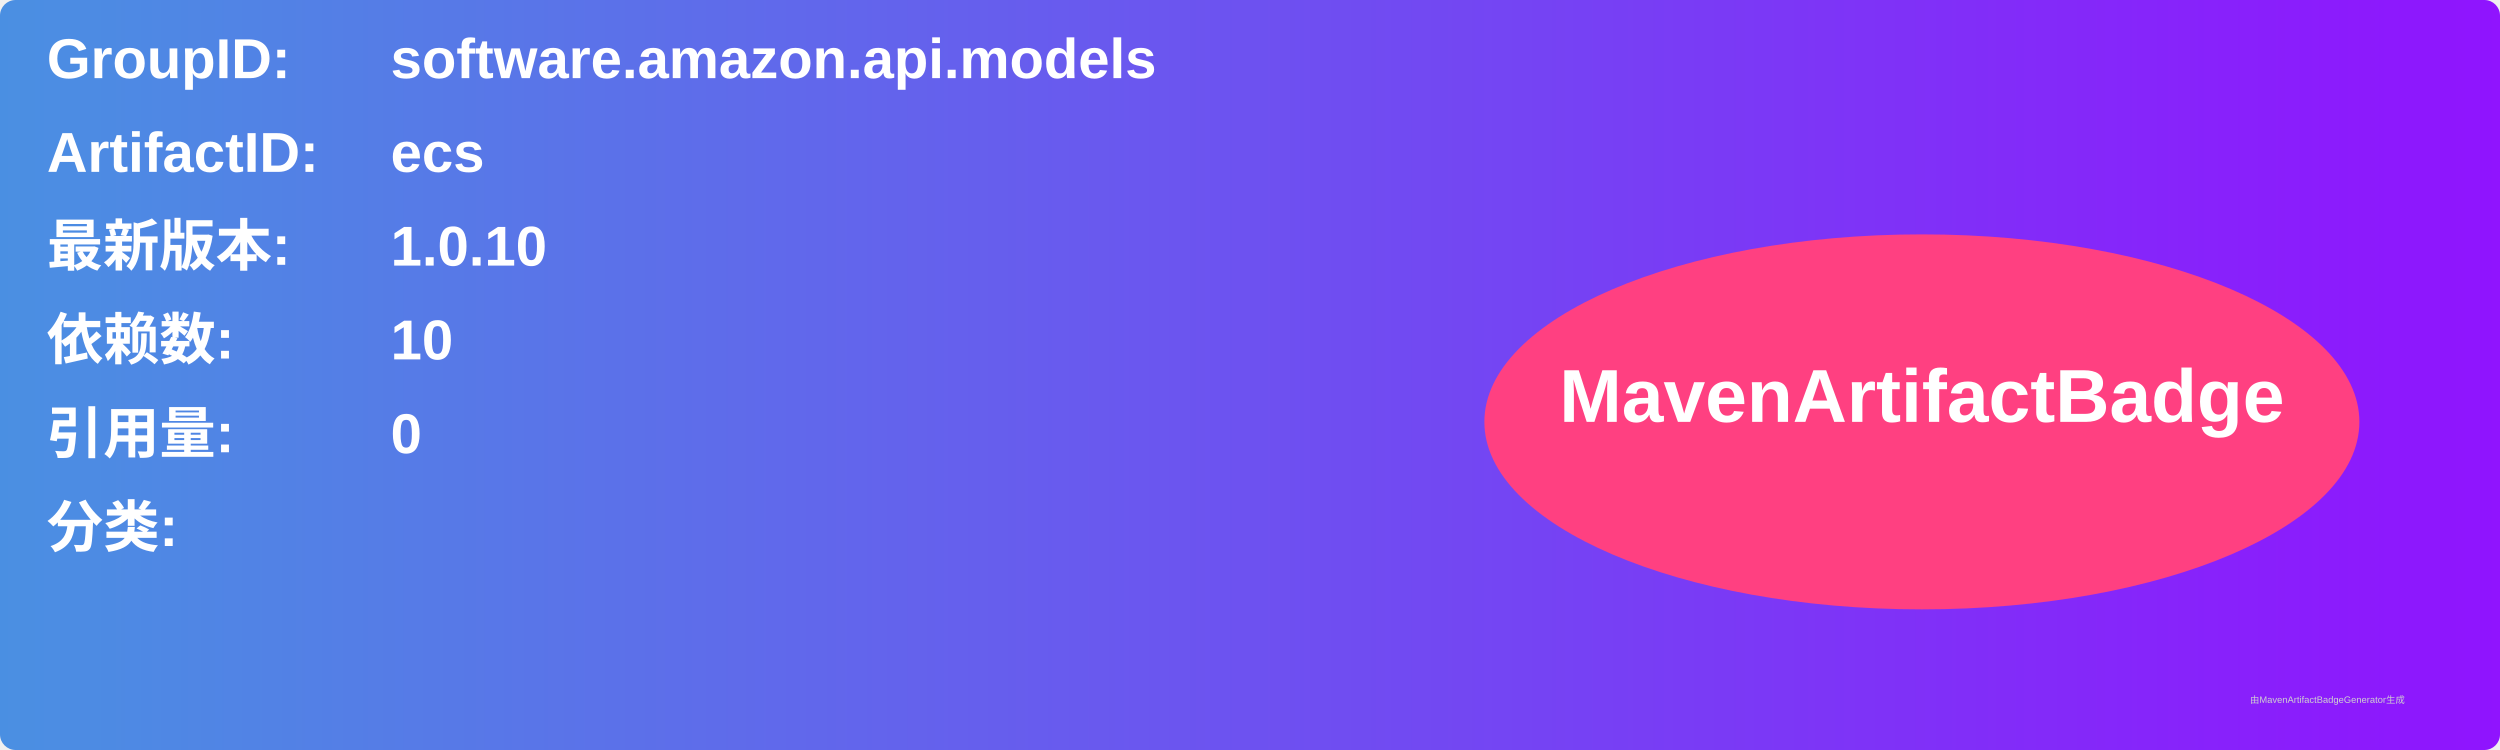
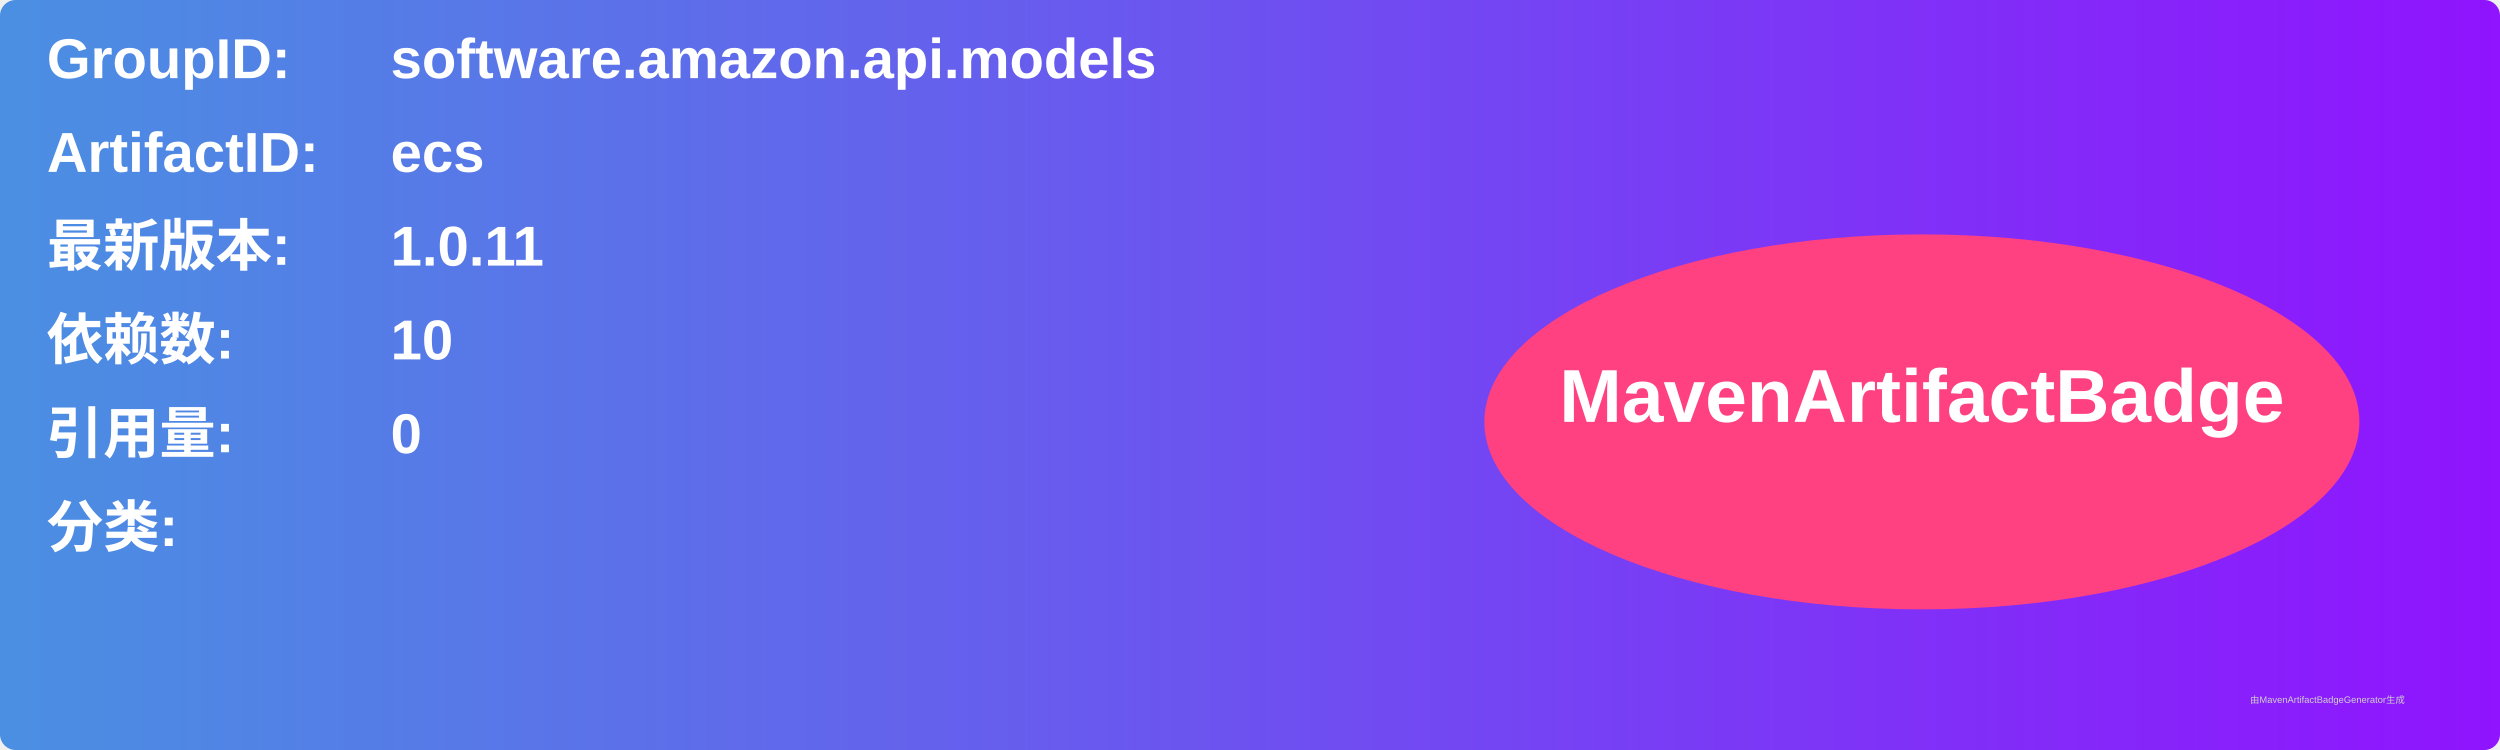
<svg xmlns="http://www.w3.org/2000/svg" width="800" height="240" viewBox="0 0 800 240">
  <linearGradient id="grad" x1="0%" y1="0%" x2="100%" y2="0%">
    <stop offset="0%" stop-color="#4a90e2" />
    <stop offset="100%" stop-color="#9013fe" />
  </linearGradient>
  <rect width="100%" height="100%" rx="5" ry="5" fill="url(#grad)" />
  <g transform="translate(15, 15)">
    <text x="0" y="10" font-family="Arial" font-size="18" fill="white" font-weight="bold" width="260">GroupID:</text>
    <text x="110" y="10" font-family="Arial" font-size="18" fill="white" font-weight="bold" width="460">software.amazon.api.models</text>
    <text x="0" y="40" font-family="Arial" font-size="18" fill="white" font-weight="bold" width="260">ArtifactID:</text>
    <text x="110" y="40" font-family="Arial" font-size="18" fill="white" font-weight="bold" width="460">ecs</text>
    <text x="0" y="70" font-family="Arial" font-size="18" fill="white" font-weight="bold">最新版本:</text>
    <text x="110" y="70" font-family="Arial" font-size="18" fill="white" font-weight="bold">
-       <tspan font-weight="bold">1.0.10</tspan>
+       <tspan font-weight="bold">1.0.11</tspan>
    </text>
    <text x="0" y="100" font-family="Arial" font-size="18" fill="white" font-weight="bold">依赖数: </text>
    <text x="110" y="100" font-family="Arial" font-size="18" fill="white">
      <tspan font-weight="bold">10</tspan>
    </text>
    <text x="0" y="130" font-family="Arial" font-size="18" fill="white" font-weight="bold">引用量: </text>
    <text x="110" y="130" font-family="Arial" font-size="18" fill="white">
      <tspan font-weight="bold">0</tspan>
    </text>
    <text x="0" y="160" font-family="Arial" font-size="18" fill="white" font-weight="bold">分类:</text>
    <text x="10" y="190" font-family="Arial" font-size="10" fill="white">
      <tspan font-weight="bold" />
    </text>
    <ellipse cx="600" cy="120" rx="140" ry="60" fill="#ff4081" />
    <text x="600" y="120" text-anchor="middle" font-family="Arial" font-size="24" fill="white" font-weight="bold">MavenArtifactBadge</text>
  </g>
  <text x="720" y="225" font-family="Arial" font-size="3" fill="#d0d0d0">由MavenArtifactBadgeGenerator生成</text>
</svg>
